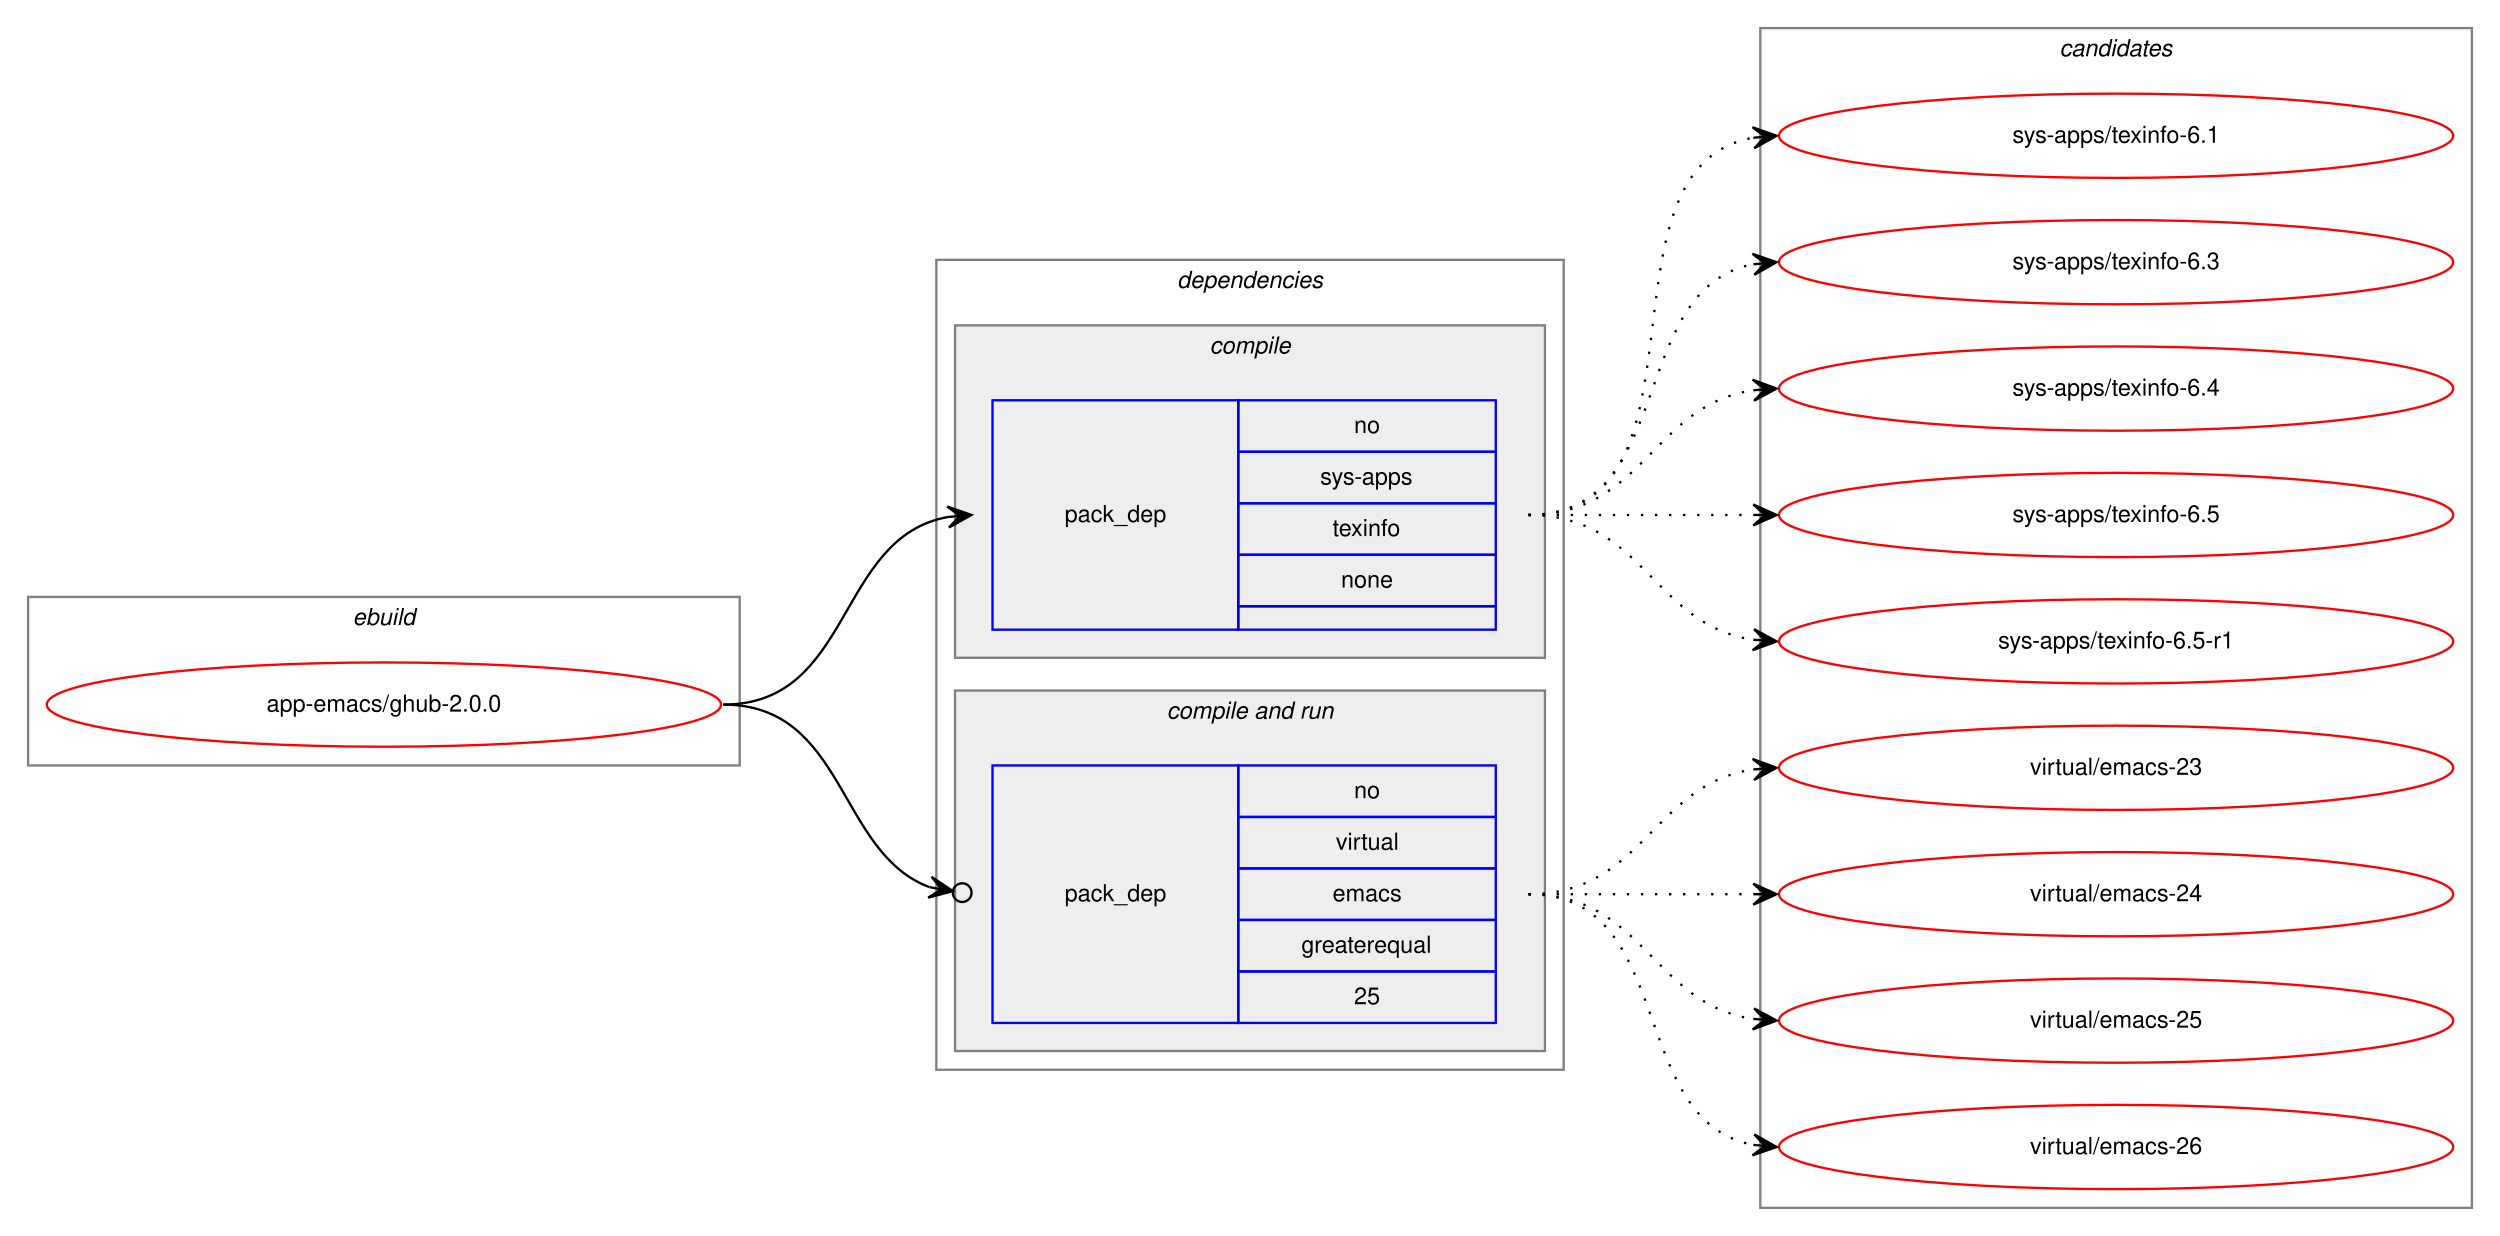
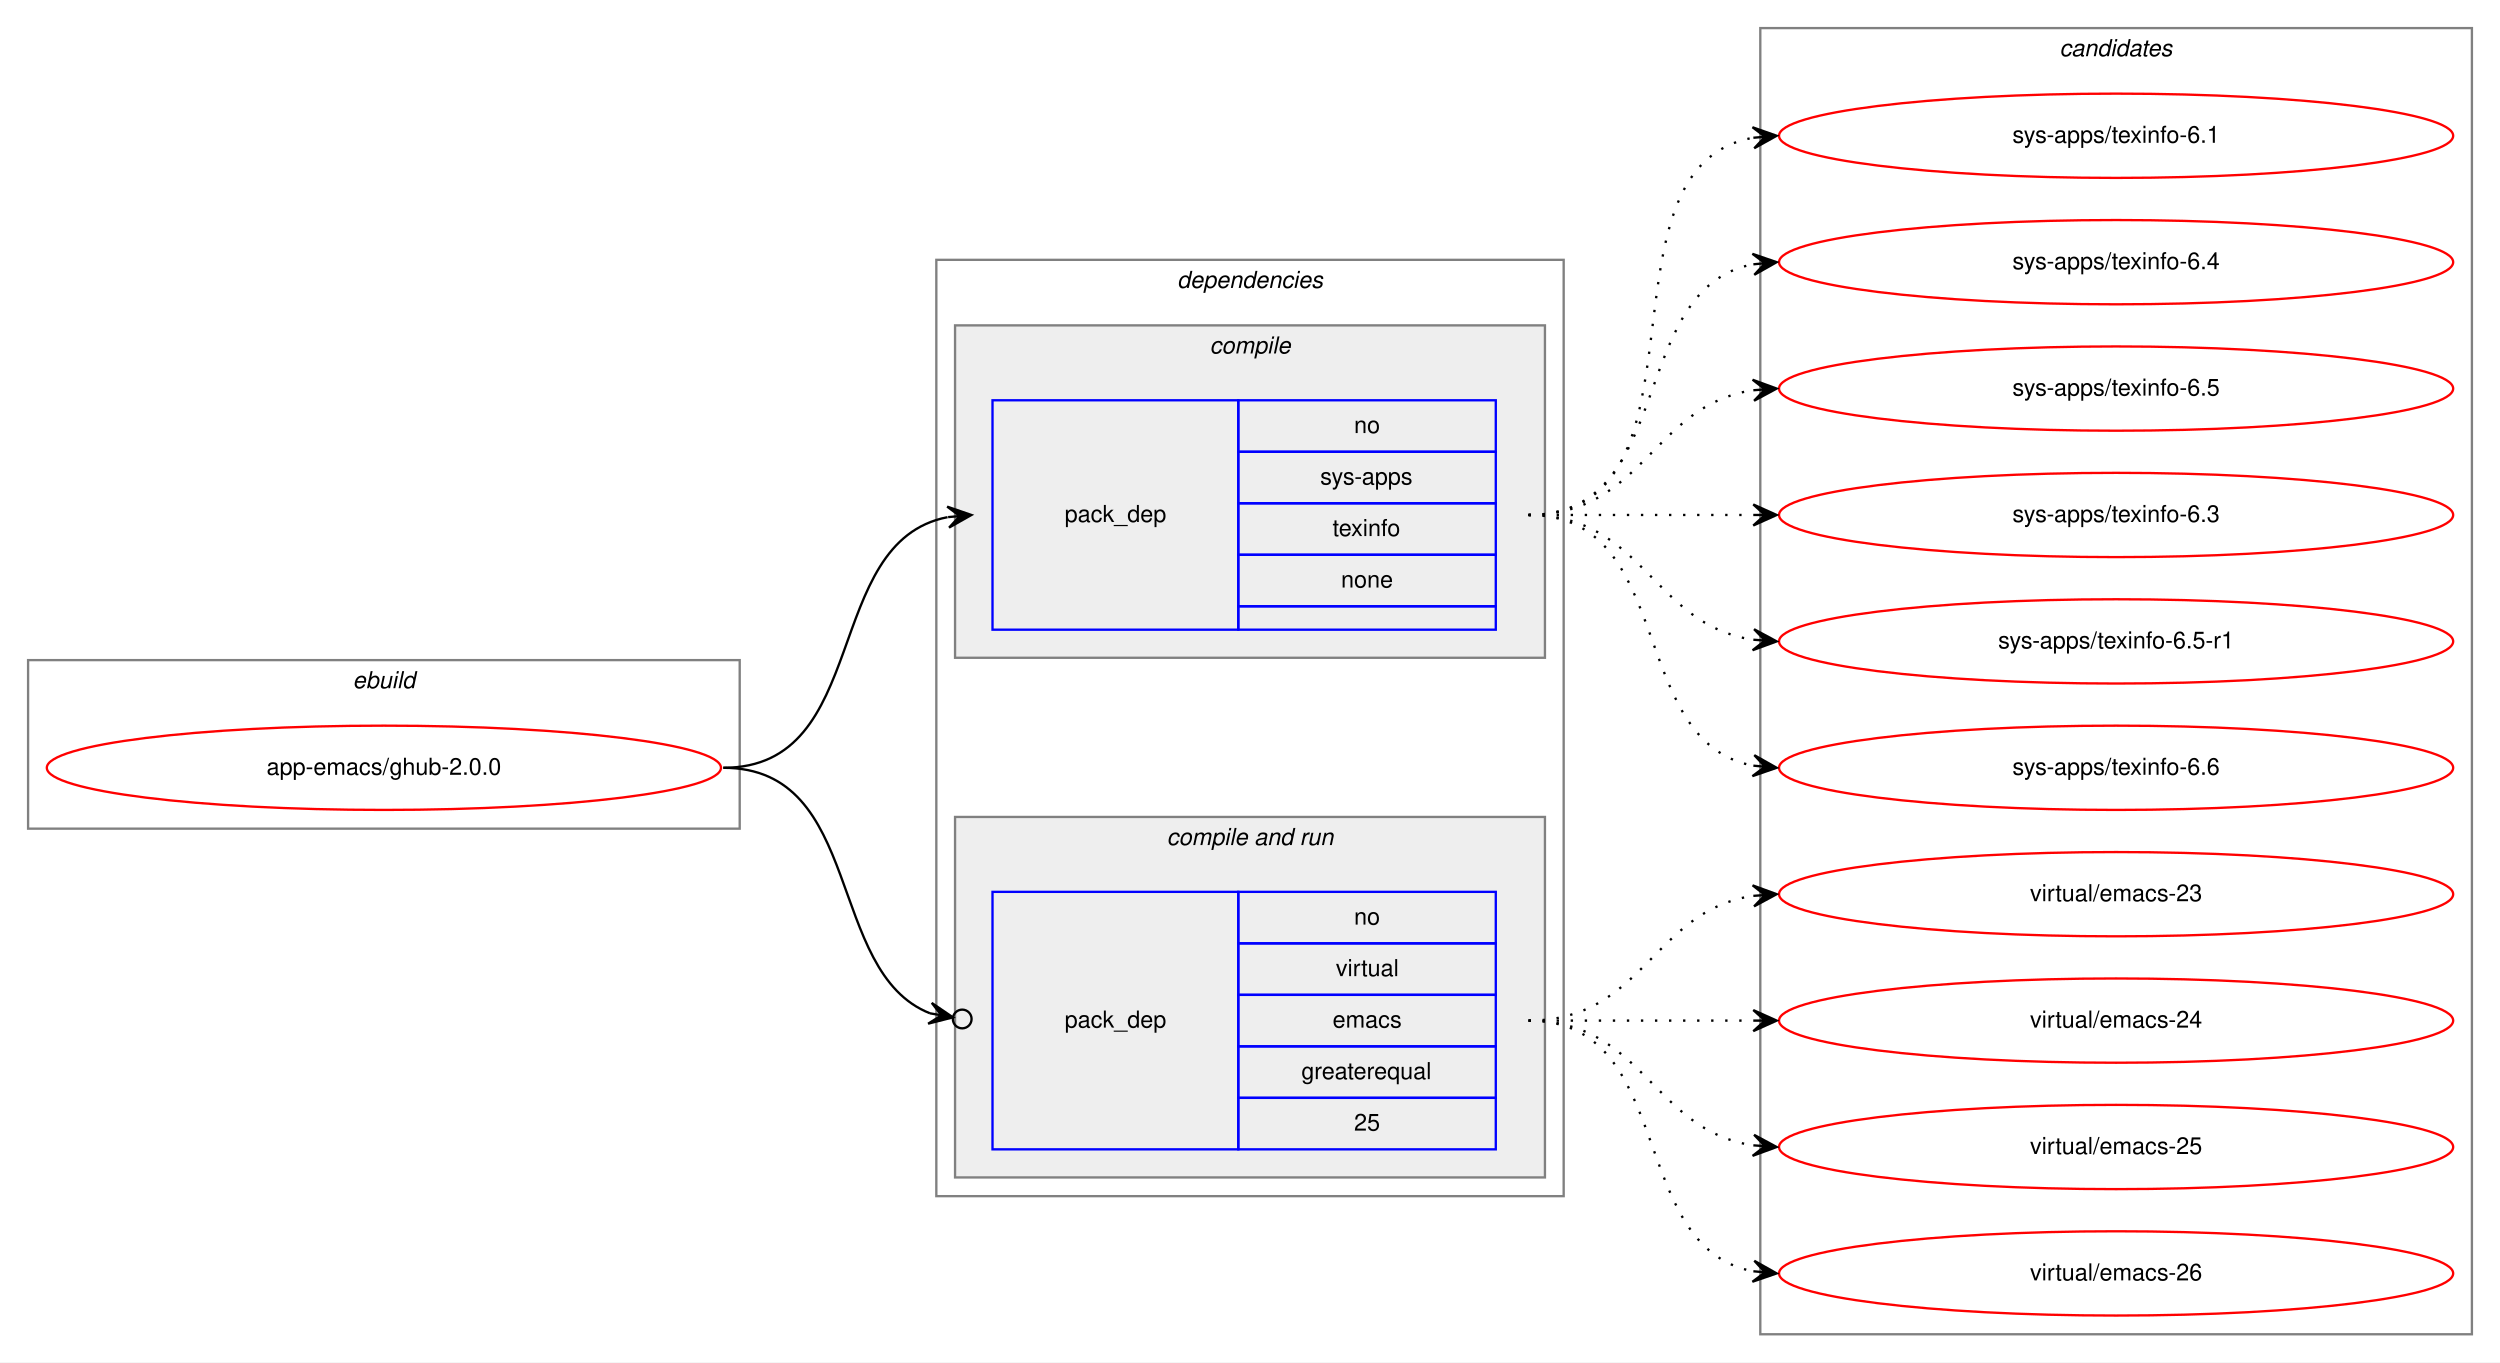
- <svg xmlns="http://www.w3.org/2000/svg" xmlns:xlink="http://www.w3.org/1999/xlink" width="1068pt" height="528pt" viewBox="0.00 0.00 1068.00 528.00">
-   <g id="graph0" class="graph" transform="scale(1 1) rotate(0) translate(4 524)">
-     <polygon fill="white" stroke="transparent" points="-4,4 -4,-524 1064,-524 1064,4 -4,4" />
+ <svg xmlns="http://www.w3.org/2000/svg" xmlns:xlink="http://www.w3.org/1999/xlink" width="1068pt" height="582pt" viewBox="0.00 0.00 1068.00 582.00">
+   <g id="graph0" class="graph" transform="scale(1 1) rotate(0) translate(4 578)">
+     <polygon fill="white" stroke="transparent" points="-4,4 -4,-578 1064,-578 1064,4 -4,4" />
    <g id="clust1" class="cluster">
-       <polygon fill="none" stroke="gray" points="8,-197 8,-269 312,-269 312,-197 8,-197" />
-       <text text-anchor="start" x="146.66" y="-257" font-family="Helvetica,sans-Serif" font-style="italic" font-size="10.00">ebuild</text>
+       <polygon fill="none" stroke="gray" points="8,-224 8,-296 312,-296 312,-224 8,-224" />
+       <text text-anchor="start" x="146.66" y="-284" font-family="Helvetica,sans-Serif" font-style="italic" font-size="10.00">ebuild</text>
    </g>
    <g id="clust2" class="cluster">
-       <polygon fill="none" stroke="gray" points="396,-67 396,-413 664,-413 664,-67 396,-67" />
-       <text text-anchor="start" x="498.88" y="-401" font-family="Helvetica,sans-Serif" font-style="italic" font-size="10.00">dependencies</text>
+       <polygon fill="none" stroke="gray" points="396,-67 396,-467 664,-467 664,-67 396,-67" />
+       <text text-anchor="start" x="498.88" y="-455" font-family="Helvetica,sans-Serif" font-style="italic" font-size="10.00">dependencies</text>
    </g>
    <g id="clust3" class="cluster">
-       <polygon fill="#eeeeee" stroke="gray" points="404,-243 404,-385 656,-385 656,-243 404,-243" />
-       <text text-anchor="start" x="512.78" y="-373" font-family="Helvetica,sans-Serif" font-style="italic" font-size="10.00">compile</text>
+       <polygon fill="#eeeeee" stroke="gray" points="404,-297 404,-439 656,-439 656,-297 404,-297" />
+       <text text-anchor="start" x="512.78" y="-427" font-family="Helvetica,sans-Serif" font-style="italic" font-size="10.00">compile</text>
    </g>
    <g id="clust5" class="cluster">
      <polygon fill="#eeeeee" stroke="gray" points="404,-75 404,-229 656,-229 656,-75 404,-75" />
      <text text-anchor="start" x="494.44" y="-217" font-family="Helvetica,sans-Serif" font-style="italic" font-size="10.00">compile and run</text>
    </g>
    <g id="clust8" class="cluster">
-       <polygon fill="none" stroke="gray" points="748,-8 748,-512 1052,-512 1052,-8 748,-8" />
-       <text text-anchor="start" x="875.82" y="-500" font-family="Helvetica,sans-Serif" font-style="italic" font-size="10.00">candidates</text>
+       <polygon fill="none" stroke="gray" points="748,-8 748,-566 1052,-566 1052,-8 748,-8" />
+       <text text-anchor="start" x="875.82" y="-554" font-family="Helvetica,sans-Serif" font-style="italic" font-size="10.00">candidates</text>
    </g>
    <g id="node1" class="node">
      <g id="a_node1">
        <a xlink:href="../app-emacs/ghub-2.0.0.svg" xlink:title="app-emacs/ghub-2.0.0">
-           <ellipse fill="none" stroke="red" cx="160" cy="-223" rx="144" ry="18" />
-           <text text-anchor="middle" x="160" y="-220" font-family="Helvetica,sans-Serif" font-size="10.00">app-emacs/ghub-2.0.0</text>
+           <ellipse fill="none" stroke="red" cx="160" cy="-250" rx="144" ry="18" />
+           <text text-anchor="middle" x="160" y="-247" font-family="Helvetica,sans-Serif" font-size="10.00">app-emacs/ghub-2.0.0</text>
        </a>
      </g>
    </g>
    <g id="node2" class="node">
-       <polygon fill="none" stroke="blue" points="420,-255 420,-353 525,-353 525,-255 420,-255" />
-       <text text-anchor="start" x="450.82" y="-301" font-family="Helvetica,sans-Serif" font-size="10.00">pack_dep</text>
-       <polygon fill="none" stroke="blue" points="525,-331 525,-353 635,-353 635,-331 525,-331" />
-       <text text-anchor="start" x="574.44" y="-339" font-family="Helvetica,sans-Serif" font-size="10.00">no</text>
-       <polygon fill="none" stroke="blue" points="525,-309 525,-331 635,-331 635,-309 525,-309" />
-       <text text-anchor="start" x="560" y="-317" font-family="Helvetica,sans-Serif" font-size="10.00">sys-apps</text>
-       <polygon fill="none" stroke="blue" points="525,-287 525,-309 635,-309 635,-287 525,-287" />
-       <text text-anchor="start" x="565.27" y="-295" font-family="Helvetica,sans-Serif" font-size="10.00">texinfo</text>
-       <polygon fill="none" stroke="blue" points="525,-265 525,-287 635,-287 635,-265 525,-265" />
-       <text text-anchor="start" x="568.88" y="-273" font-family="Helvetica,sans-Serif" font-size="10.00">none</text>
-       <polygon fill="none" stroke="blue" points="525,-255 525,-265 635,-265 635,-255 525,-255" />
+       <polygon fill="none" stroke="blue" points="420,-309 420,-407 525,-407 525,-309 420,-309" />
+       <text text-anchor="start" x="450.82" y="-355" font-family="Helvetica,sans-Serif" font-size="10.00">pack_dep</text>
+       <polygon fill="none" stroke="blue" points="525,-385 525,-407 635,-407 635,-385 525,-385" />
+       <text text-anchor="start" x="574.44" y="-393" font-family="Helvetica,sans-Serif" font-size="10.00">no</text>
+       <polygon fill="none" stroke="blue" points="525,-363 525,-385 635,-385 635,-363 525,-363" />
+       <text text-anchor="start" x="560" y="-371" font-family="Helvetica,sans-Serif" font-size="10.00">sys-apps</text>
+       <polygon fill="none" stroke="blue" points="525,-341 525,-363 635,-363 635,-341 525,-341" />
+       <text text-anchor="start" x="565.27" y="-349" font-family="Helvetica,sans-Serif" font-size="10.00">texinfo</text>
+       <polygon fill="none" stroke="blue" points="525,-319 525,-341 635,-341 635,-319 525,-319" />
+       <text text-anchor="start" x="568.88" y="-327" font-family="Helvetica,sans-Serif" font-size="10.00">none</text>
+       <polygon fill="none" stroke="blue" points="525,-309 525,-319 635,-319 635,-309 525,-309" />
    </g>
    <g id="edge1" class="edge">
-       <path fill="none" stroke="black" d="M305,-223C360.7,-223 352.97,-294.49 400.99,-303.15" />
-       <polygon fill="black" stroke="black" points="411,-304 400.65,-307.63 406.02,-303.57 401.04,-303.15 401.04,-303.15 401.04,-303.15 406.02,-303.57 401.42,-298.67 411,-304 411,-304" />
+       <path fill="none" stroke="black" d="M305,-250C368.58,-250 346.58,-346.51 400.79,-357.07" />
+       <polygon fill="black" stroke="black" points="411,-358 400.63,-361.57 406.02,-357.54 401.04,-357.09 401.04,-357.09 401.04,-357.09 406.02,-357.54 401.45,-352.61 411,-358 411,-358" />
    </g>
    <g id="node3" class="node">
      <polygon fill="none" stroke="blue" points="420,-87 420,-197 525,-197 525,-87 420,-87" />
      <text text-anchor="start" x="450.82" y="-139" font-family="Helvetica,sans-Serif" font-size="10.00">pack_dep</text>
      <polygon fill="none" stroke="blue" points="525,-175 525,-197 635,-197 635,-175 525,-175" />
      <text text-anchor="start" x="574.44" y="-183" font-family="Helvetica,sans-Serif" font-size="10.00">no</text>
      <polygon fill="none" stroke="blue" points="525,-153 525,-175 635,-175 635,-153 525,-153" />
      <text text-anchor="start" x="566.67" y="-161" font-family="Helvetica,sans-Serif" font-size="10.00">virtual</text>
      <polygon fill="none" stroke="blue" points="525,-131 525,-153 635,-153 635,-131 525,-131" />
      <text text-anchor="start" x="565.28" y="-139" font-family="Helvetica,sans-Serif" font-size="10.00">emacs</text>
      <polygon fill="none" stroke="blue" points="525,-109 525,-131 635,-131 635,-109 525,-109" />
      <text text-anchor="start" x="551.94" y="-117" font-family="Helvetica,sans-Serif" font-size="10.00">greaterequal</text>
      <polygon fill="none" stroke="blue" points="525,-87 525,-109 635,-109 635,-87 525,-87" />
      <text text-anchor="start" x="574.44" y="-95" font-family="Helvetica,sans-Serif" font-size="10.00">25</text>
    </g>
    <g id="edge2" class="edge">
-       <path fill="none" stroke="black" d="M305,-223C357.46,-223 353.65,-159.59 393.15,-144.98" />
-       <ellipse fill="none" stroke="black" cx="407.05" cy="-142.66" rx="4" ry="4" />
-       <polygon fill="black" stroke="black" points="403.11,-143.32 393.99,-149.4 398.18,-144.14 393.25,-144.96 393.25,-144.96 393.25,-144.96 398.18,-144.14 392.5,-140.52 403.11,-143.32 403.11,-143.32" />
+       <path fill="none" stroke="black" d="M305,-250C365.43,-250 348.55,-162.82 393.27,-145.12" />
+       <ellipse fill="none" stroke="black" cx="407.06" cy="-142.69" rx="4" ry="4" />
+       <polygon fill="black" stroke="black" points="403.12,-143.38 394.05,-149.55 398.2,-144.25 393.27,-145.12 393.27,-145.12 393.27,-145.12 398.2,-144.25 392.49,-140.68 403.12,-143.38 403.12,-143.38" />
    </g>
    <g id="node4" class="node">
      <g id="a_node4">
        <a xlink:href="../sys-apps/texinfo-6.1.svg" xlink:title="sys-apps/texinfo-6.1">
-           <ellipse fill="none" stroke="red" cx="900" cy="-466" rx="144" ry="18" />
-           <text text-anchor="middle" x="900" y="-463" font-family="Helvetica,sans-Serif" font-size="10.00">sys-apps/texinfo-6.1</text>
+           <ellipse fill="none" stroke="red" cx="900" cy="-520" rx="144" ry="18" />
+           <text text-anchor="middle" x="900" y="-517" font-family="Helvetica,sans-Serif" font-size="10.00">sys-apps/texinfo-6.1</text>
        </a>
      </g>
    </g>
    <g id="edge3" class="edge">
-       <path fill="none" stroke="black" stroke-dasharray="1,5" d="M649,-304C731.35,-304 674.36,-452.38 744.73,-465.13" />
-       <polygon fill="black" stroke="black" points="755,-466 744.66,-469.64 750.02,-465.58 745.04,-465.15 745.04,-465.15 745.04,-465.15 750.02,-465.58 745.42,-460.67 755,-466 755,-466" />
+       <path fill="none" stroke="black" stroke-dasharray="1,5" d="M649,-358C731.35,-358 674.36,-506.38 744.73,-519.13" />
+       <polygon fill="black" stroke="black" points="755,-520 744.66,-523.64 750.02,-519.58 745.04,-519.15 745.04,-519.15 745.04,-519.15 750.02,-519.58 745.42,-514.67 755,-520 755,-520" />
    </g>
    <g id="node5" class="node">
      <g id="a_node5">
-         <a xlink:href="../sys-apps/texinfo-6.3.svg" xlink:title="sys-apps/texinfo-6.3">
-           <ellipse fill="none" stroke="red" cx="900" cy="-412" rx="144" ry="18" />
-           <text text-anchor="middle" x="900" y="-409" font-family="Helvetica,sans-Serif" font-size="10.00">sys-apps/texinfo-6.3</text>
+         <a xlink:href="../sys-apps/texinfo-6.4.svg" xlink:title="sys-apps/texinfo-6.4">
+           <ellipse fill="none" stroke="red" cx="900" cy="-466" rx="144" ry="18" />
+           <text text-anchor="middle" x="900" y="-463" font-family="Helvetica,sans-Serif" font-size="10.00">sys-apps/texinfo-6.4</text>
        </a>
      </g>
    </g>
    <g id="edge4" class="edge">
-       <path fill="none" stroke="black" stroke-dasharray="1,5" d="M649,-304C712.58,-304 690.58,-400.51 744.79,-411.07" />
-       <polygon fill="black" stroke="black" points="755,-412 744.63,-415.57 750.02,-411.54 745.04,-411.09 745.04,-411.09 745.04,-411.09 750.02,-411.54 745.45,-406.61 755,-412 755,-412" />
+       <path fill="none" stroke="black" stroke-dasharray="1,5" d="M649,-358C712.58,-358 690.58,-454.51 744.79,-465.07" />
+       <polygon fill="black" stroke="black" points="755,-466 744.63,-469.57 750.02,-465.54 745.04,-465.09 745.04,-465.09 745.04,-465.09 750.02,-465.54 745.45,-460.61 755,-466 755,-466" />
    </g>
    <g id="node6" class="node">
      <g id="a_node6">
-         <a xlink:href="../sys-apps/texinfo-6.4.svg" xlink:title="sys-apps/texinfo-6.4">
-           <ellipse fill="none" stroke="red" cx="900" cy="-358" rx="144" ry="18" />
-           <text text-anchor="middle" x="900" y="-355" font-family="Helvetica,sans-Serif" font-size="10.00">sys-apps/texinfo-6.4</text>
+         <a xlink:href="../sys-apps/texinfo-6.5.svg" xlink:title="sys-apps/texinfo-6.5">
+           <ellipse fill="none" stroke="red" cx="900" cy="-412" rx="144" ry="18" />
+           <text text-anchor="middle" x="900" y="-409" font-family="Helvetica,sans-Serif" font-size="10.00">sys-apps/texinfo-6.5</text>
        </a>
      </g>
    </g>
    <g id="edge5" class="edge">
-       <path fill="none" stroke="black" stroke-dasharray="1,5" d="M649,-304C698.26,-304 701.85,-350.87 744.86,-357.28" />
-       <polygon fill="black" stroke="black" points="755,-358 744.71,-361.78 750.01,-357.64 745.03,-357.29 745.03,-357.29 745.03,-357.29 750.01,-357.64 745.35,-352.8 755,-358 755,-358" />
+       <path fill="none" stroke="black" stroke-dasharray="1,5" d="M649,-358C698.26,-358 701.85,-404.87 744.86,-411.28" />
+       <polygon fill="black" stroke="black" points="755,-412 744.71,-415.78 750.01,-411.64 745.03,-411.29 745.03,-411.29 745.03,-411.29 750.01,-411.64 745.35,-406.8 755,-412 755,-412" />
    </g>
    <g id="node7" class="node">
      <g id="a_node7">
-         <a xlink:href="../sys-apps/texinfo-6.5.svg" xlink:title="sys-apps/texinfo-6.5">
-           <ellipse fill="none" stroke="red" cx="900" cy="-304" rx="144" ry="18" />
-           <text text-anchor="middle" x="900" y="-301" font-family="Helvetica,sans-Serif" font-size="10.00">sys-apps/texinfo-6.5</text>
+         <a xlink:href="../sys-apps/texinfo-6.3.svg" xlink:title="sys-apps/texinfo-6.3">
+           <ellipse fill="none" stroke="red" cx="900" cy="-358" rx="144" ry="18" />
+           <text text-anchor="middle" x="900" y="-355" font-family="Helvetica,sans-Serif" font-size="10.00">sys-apps/texinfo-6.3</text>
        </a>
      </g>
    </g>
    <g id="edge6" class="edge">
-       <path fill="none" stroke="black" stroke-dasharray="1,5" d="M649,-304C692.43,-304 705.83,-304 744.57,-304" />
-       <polygon fill="black" stroke="black" points="755,-304 745,-308.5 750,-304 745,-304 745,-304 745,-304 750,-304 745,-299.5 755,-304 755,-304" />
+       <path fill="none" stroke="black" stroke-dasharray="1,5" d="M649,-358C692.43,-358 705.83,-358 744.57,-358" />
+       <polygon fill="black" stroke="black" points="755,-358 745,-362.5 750,-358 745,-358 745,-358 745,-358 750,-358 745,-353.5 755,-358 755,-358" />
    </g>
    <g id="node8" class="node">
      <g id="a_node8">
        <a xlink:href="../sys-apps/texinfo-6.5-r1.svg" xlink:title="sys-apps/texinfo-6.5-r1">
-           <ellipse fill="none" stroke="red" cx="900" cy="-250" rx="144" ry="18" />
-           <text text-anchor="middle" x="900" y="-247" font-family="Helvetica,sans-Serif" font-size="10.00">sys-apps/texinfo-6.5-r1</text>
+           <ellipse fill="none" stroke="red" cx="900" cy="-304" rx="144" ry="18" />
+           <text text-anchor="middle" x="900" y="-301" font-family="Helvetica,sans-Serif" font-size="10.00">sys-apps/texinfo-6.5-r1</text>
        </a>
      </g>
    </g>
    <g id="edge7" class="edge">
-       <path fill="none" stroke="black" stroke-dasharray="1,5" d="M649,-304C698.26,-304 701.85,-257.13 744.86,-250.72" />
-       <polygon fill="black" stroke="black" points="755,-250 745.35,-255.2 750.01,-250.36 745.03,-250.71 745.03,-250.71 745.03,-250.71 750.01,-250.36 744.71,-246.22 755,-250 755,-250" />
+       <path fill="none" stroke="black" stroke-dasharray="1,5" d="M649,-358C698.26,-358 701.85,-311.13 744.86,-304.72" />
+       <polygon fill="black" stroke="black" points="755,-304 745.35,-309.2 750.01,-304.36 745.03,-304.71 745.03,-304.71 745.03,-304.71 750.01,-304.36 744.71,-300.22 755,-304 755,-304" />
    </g>
    <g id="node9" class="node">
      <g id="a_node9">
+         <a xlink:href="../sys-apps/texinfo-6.6.svg" xlink:title="sys-apps/texinfo-6.6">
+           <ellipse fill="none" stroke="red" cx="900" cy="-250" rx="144" ry="18" />
+           <text text-anchor="middle" x="900" y="-247" font-family="Helvetica,sans-Serif" font-size="10.00">sys-apps/texinfo-6.6</text>
+         </a>
+       </g>
+     </g>
+     <g id="edge8" class="edge">
+       <path fill="none" stroke="black" stroke-dasharray="1,5" d="M649,-358C712.58,-358 690.58,-261.49 744.79,-250.93" />
+       <polygon fill="black" stroke="black" points="755,-250 745.45,-255.39 750.02,-250.46 745.04,-250.91 745.04,-250.91 745.04,-250.91 750.02,-250.46 744.63,-246.43 755,-250 755,-250" />
+     </g>
+     <g id="node10" class="node">
+       <g id="a_node10">
        <a xlink:href="../virtual/emacs-23.svg" xlink:title="virtual/emacs-23">
          <ellipse fill="none" stroke="red" cx="900" cy="-196" rx="144" ry="18" />
          <text text-anchor="middle" x="900" y="-193" font-family="Helvetica,sans-Serif" font-size="10.00">virtual/emacs-23</text>
        </a>
      </g>
    </g>
-     <g id="edge8" class="edge">
+     <g id="edge9" class="edge">
      <path fill="none" stroke="black" stroke-dasharray="1,5" d="M649,-142C698.26,-142 701.85,-188.87 744.86,-195.28" />
      <polygon fill="black" stroke="black" points="755,-196 744.71,-199.78 750.01,-195.64 745.03,-195.29 745.03,-195.29 745.03,-195.29 750.01,-195.64 745.35,-190.8 755,-196 755,-196" />
    </g>
-     <g id="node10" class="node">
-       <g id="a_node10">
+     <g id="node11" class="node">
+       <g id="a_node11">
        <a xlink:href="../virtual/emacs-24.svg" xlink:title="virtual/emacs-24">
          <ellipse fill="none" stroke="red" cx="900" cy="-142" rx="144" ry="18" />
          <text text-anchor="middle" x="900" y="-139" font-family="Helvetica,sans-Serif" font-size="10.00">virtual/emacs-24</text>
        </a>
      </g>
    </g>
-     <g id="edge9" class="edge">
+     <g id="edge10" class="edge">
      <path fill="none" stroke="black" stroke-dasharray="1,5" d="M649,-142C692.43,-142 705.83,-142 744.57,-142" />
      <polygon fill="black" stroke="black" points="755,-142 745,-146.5 750,-142 745,-142 745,-142 745,-142 750,-142 745,-137.5 755,-142 755,-142" />
    </g>
-     <g id="node11" class="node">
-       <g id="a_node11">
+     <g id="node12" class="node">
+       <g id="a_node12">
        <a xlink:href="../virtual/emacs-25.svg" xlink:title="virtual/emacs-25">
          <ellipse fill="none" stroke="red" cx="900" cy="-88" rx="144" ry="18" />
          <text text-anchor="middle" x="900" y="-85" font-family="Helvetica,sans-Serif" font-size="10.00">virtual/emacs-25</text>
        </a>
      </g>
    </g>
-     <g id="edge10" class="edge">
+     <g id="edge11" class="edge">
      <path fill="none" stroke="black" stroke-dasharray="1,5" d="M649,-142C698.26,-142 701.85,-95.13 744.86,-88.72" />
      <polygon fill="black" stroke="black" points="755,-88 745.35,-93.2 750.01,-88.36 745.03,-88.71 745.03,-88.71 745.03,-88.71 750.01,-88.36 744.71,-84.22 755,-88 755,-88" />
    </g>
-     <g id="node12" class="node">
-       <g id="a_node12">
+     <g id="node13" class="node">
+       <g id="a_node13">
        <a xlink:href="../virtual/emacs-26.svg" xlink:title="virtual/emacs-26">
          <ellipse fill="none" stroke="red" cx="900" cy="-34" rx="144" ry="18" />
          <text text-anchor="middle" x="900" y="-31" font-family="Helvetica,sans-Serif" font-size="10.00">virtual/emacs-26</text>
        </a>
      </g>
    </g>
-     <g id="edge11" class="edge">
+     <g id="edge12" class="edge">
      <path fill="none" stroke="black" stroke-dasharray="1,5" d="M649,-142C712.58,-142 690.58,-45.49 744.79,-34.93" />
      <polygon fill="black" stroke="black" points="755,-34 745.45,-39.39 750.02,-34.46 745.04,-34.91 745.04,-34.91 745.04,-34.91 750.02,-34.46 744.63,-30.43 755,-34 755,-34" />
    </g>
  </g>
</svg>
